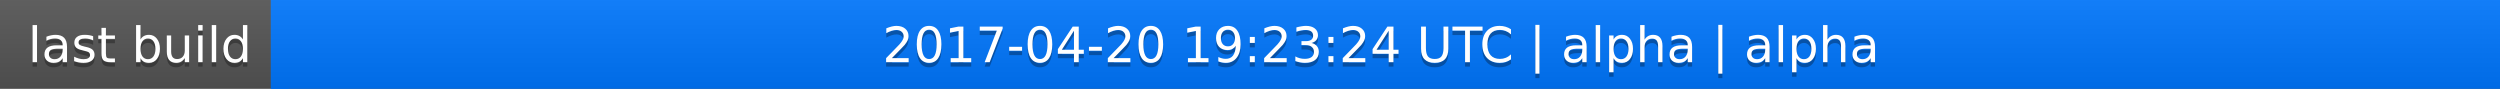
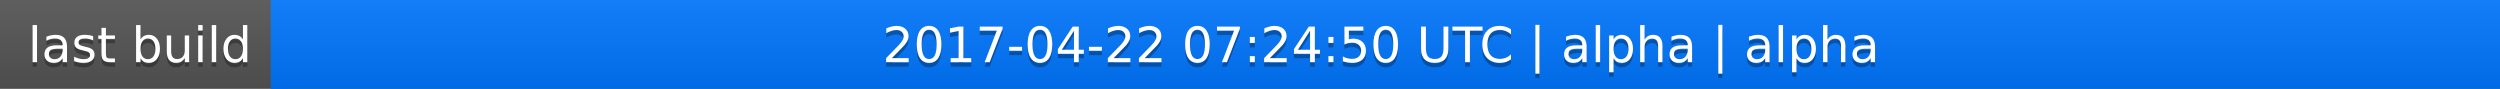
<svg xmlns="http://www.w3.org/2000/svg" width="563" height="20">
  <linearGradient id="a" x2="0" y2="100%">
    <stop offset="0" stop-color="#bbb" stop-opacity=".1" />
    <stop offset="1" stop-opacity=".1" />
  </linearGradient>
  <rect rx="0" width="563" height="20" fill="#555" />
  <rect rx="0" x="61" width="502" height="20" fill="#07f" />
  <path fill="#07f" d="M61 0h4v20h-4z" />
  <rect rx="0" width="563" height="20" fill="url(#a)" />
  <g fill="#fff" text-anchor="middle" font-family="DejaVu Sans,Verdana,Geneva,sans-serif" font-size="11">
    <text x="31.5" y="15" fill="#010101" fill-opacity=".3">last build</text>
    <text x="31.5" y="14">last build</text>
-     <text x="311" y="15" fill="#010101" fill-opacity=".3">2017-04-20 19:23:24 UTC | alpha | alpha</text>
-     <text x="311" y="14">2017-04-20 19:23:24 UTC | alpha | alpha</text>
+     <text x="311" y="15" fill="#010101" fill-opacity=".3">2017-04-22 07:24:50 UTC | alpha | alpha</text>
+     <text x="311" y="14">2017-04-22 07:24:50 UTC | alpha | alpha</text>
  </g>
</svg>
